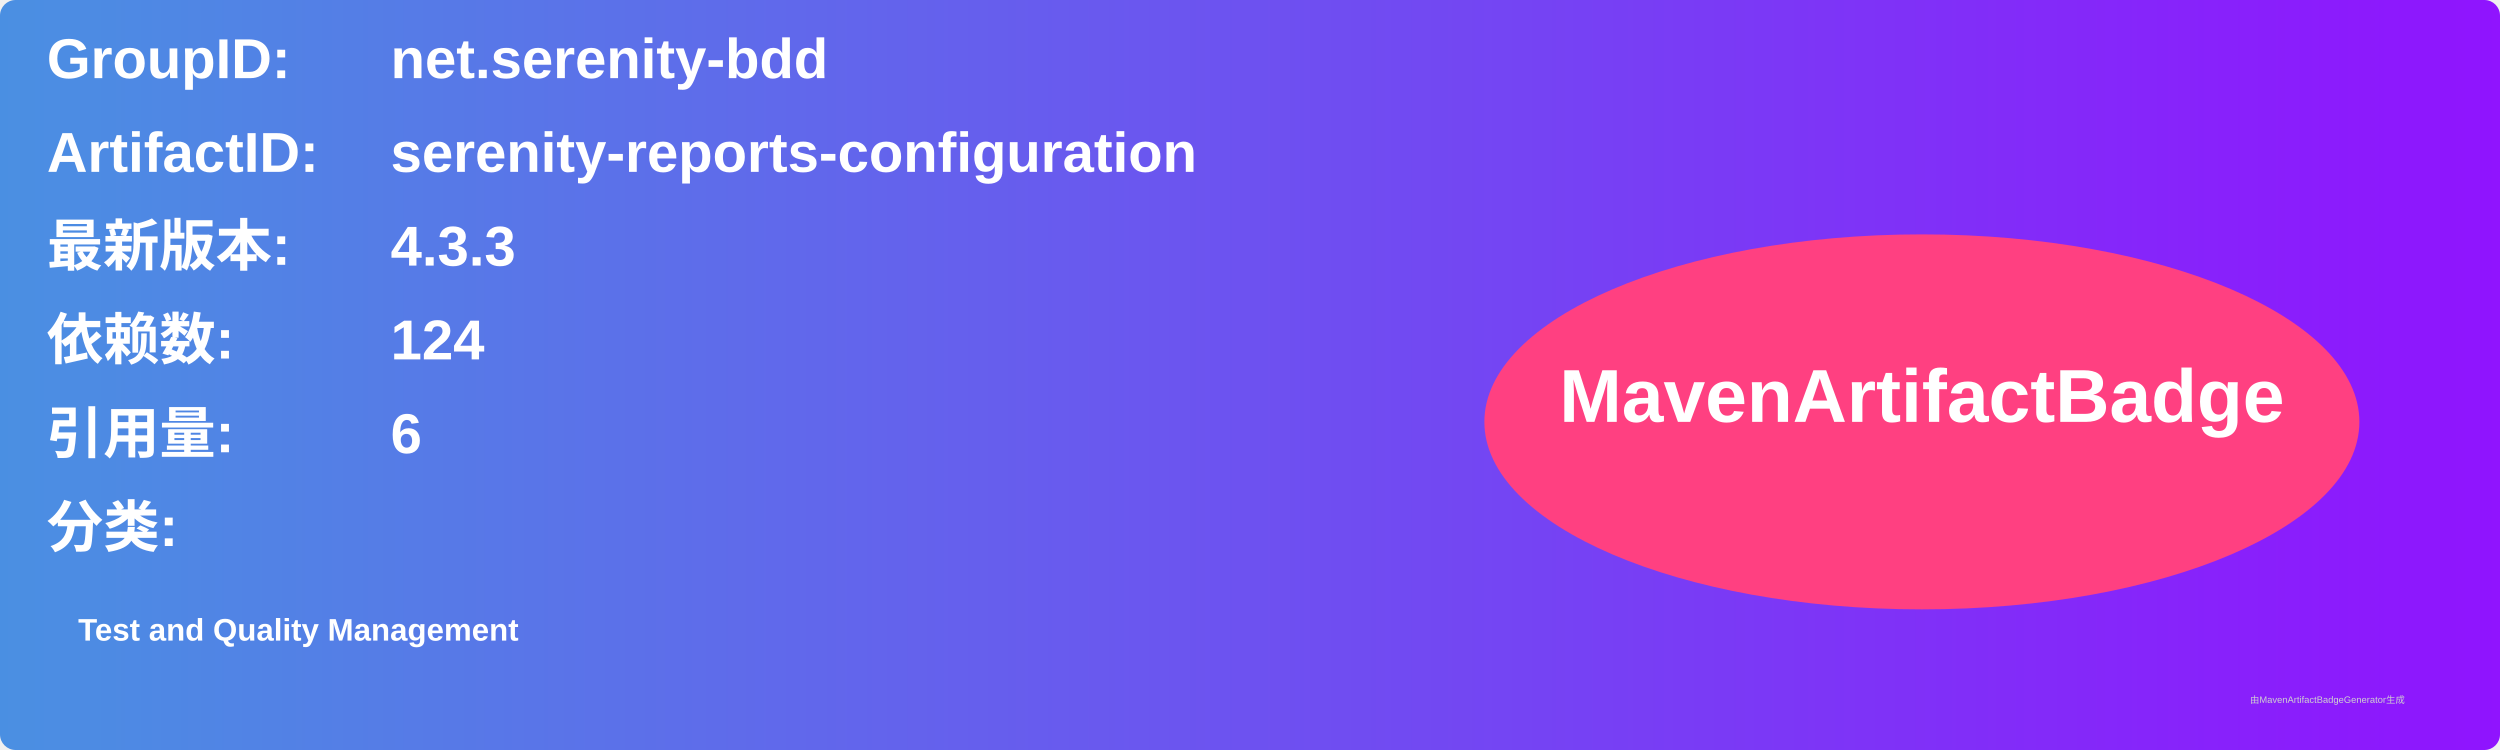
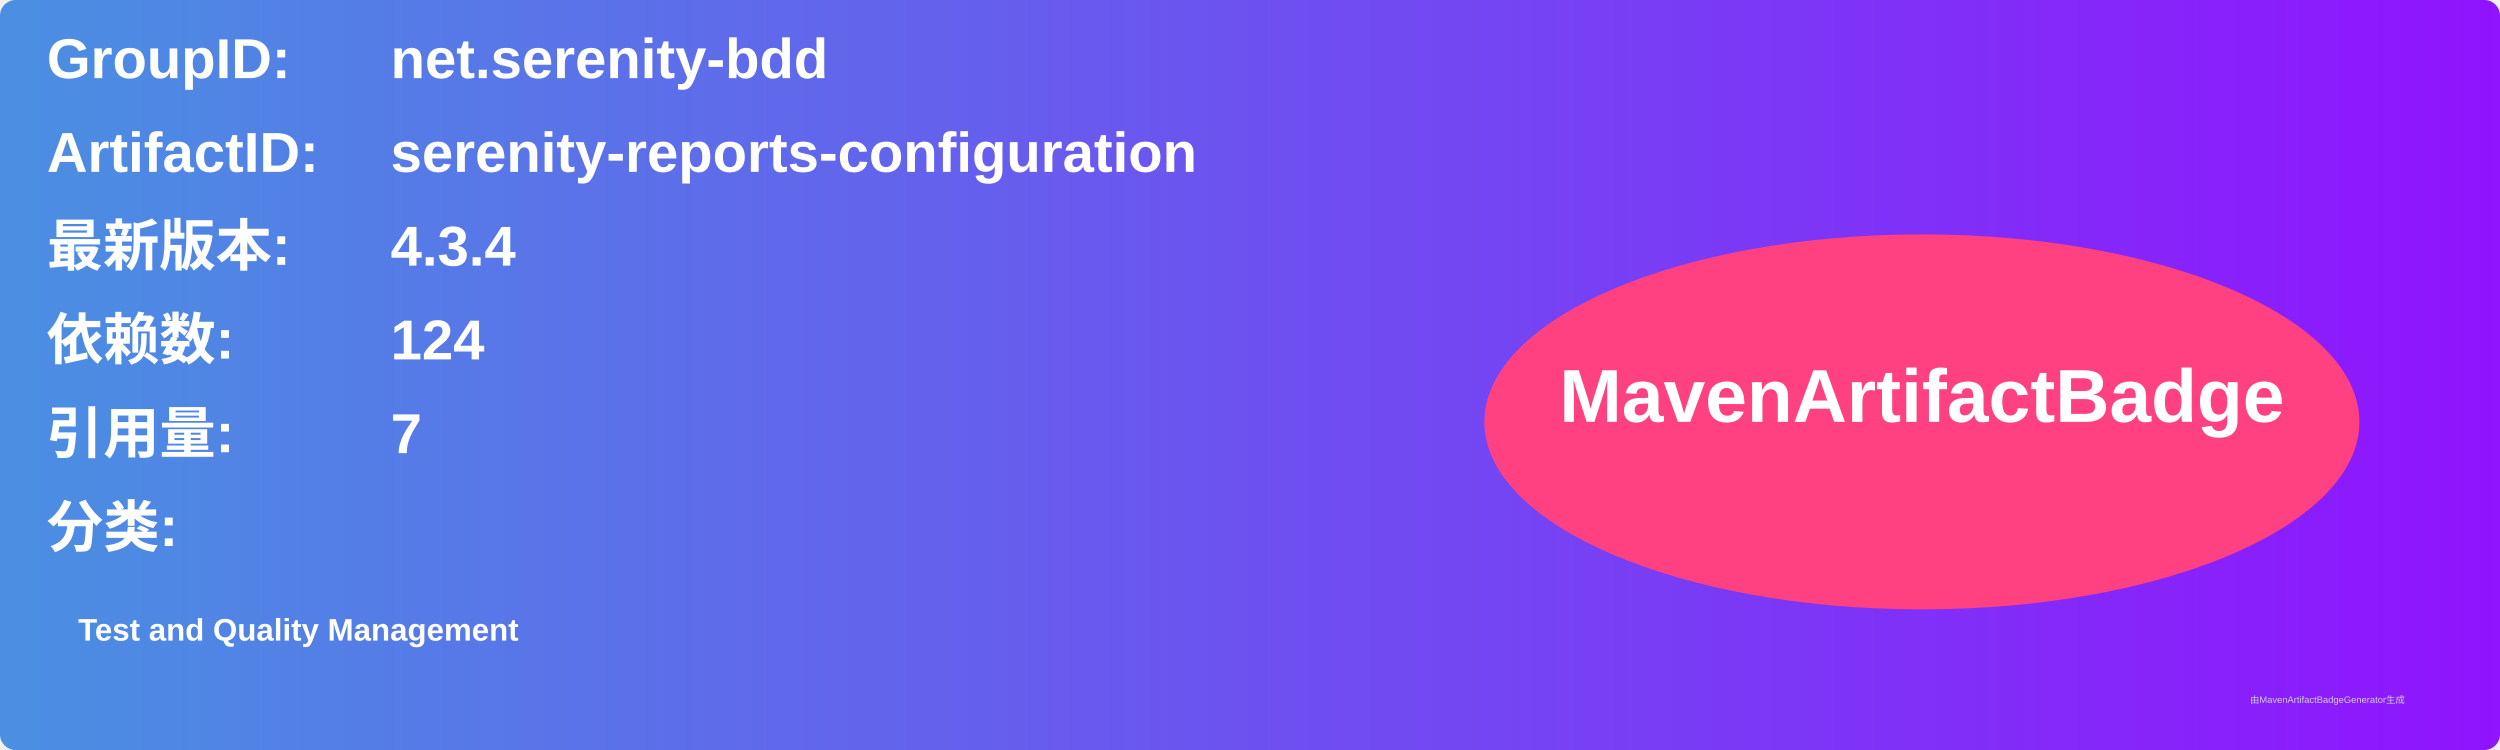
<svg xmlns="http://www.w3.org/2000/svg" width="800" height="240" viewBox="0 0 800 240">
  <linearGradient id="grad" x1="0%" y1="0%" x2="100%" y2="0%">
    <stop offset="0%" stop-color="#4a90e2" />
    <stop offset="100%" stop-color="#9013fe" />
  </linearGradient>
  <rect width="100%" height="100%" rx="5" ry="5" fill="url(#grad)" />
  <g transform="translate(15, 15)">
    <text x="0" y="10" font-family="Arial" font-size="18" fill="white" font-weight="bold" width="260">GroupID:</text>
    <text x="110" y="10" font-family="Arial" font-size="18" fill="white" font-weight="bold" width="460">net.serenity-bdd</text>
    <text x="0" y="40" font-family="Arial" font-size="18" fill="white" font-weight="bold" width="260">ArtifactID:</text>
    <text x="110" y="40" font-family="Arial" font-size="18" fill="white" font-weight="bold" width="460">serenity-reports-configuration</text>
    <text x="0" y="70" font-family="Arial" font-size="18" fill="white" font-weight="bold">最新版本:</text>
    <text x="110" y="70" font-family="Arial" font-size="18" fill="white" font-weight="bold">
-       <tspan font-weight="bold">4.3.3</tspan>
+       <tspan font-weight="bold">4.3.4</tspan>
    </text>
    <text x="0" y="100" font-family="Arial" font-size="18" fill="white" font-weight="bold">依赖数: </text>
    <text x="110" y="100" font-family="Arial" font-size="18" fill="white">
      <tspan font-weight="bold">124</tspan>
    </text>
    <text x="0" y="130" font-family="Arial" font-size="18" fill="white" font-weight="bold">引用量: </text>
    <text x="110" y="130" font-family="Arial" font-size="18" fill="white">
-       <tspan font-weight="bold">6</tspan>
+       <tspan font-weight="bold">7</tspan>
    </text>
    <text x="0" y="160" font-family="Arial" font-size="18" fill="white" font-weight="bold">分类:</text>
    <text x="10" y="190" font-family="Arial" font-size="10" fill="white">
      <tspan font-weight="bold">Test and Quality Management</tspan>
    </text>
    <ellipse cx="600" cy="120" rx="140" ry="60" fill="#ff4081" />
    <text x="600" y="120" text-anchor="middle" font-family="Arial" font-size="24" fill="white" font-weight="bold">MavenArtifactBadge</text>
  </g>
  <text x="720" y="225" font-family="Arial" font-size="3" fill="#d0d0d0">由MavenArtifactBadgeGenerator生成</text>
</svg>
